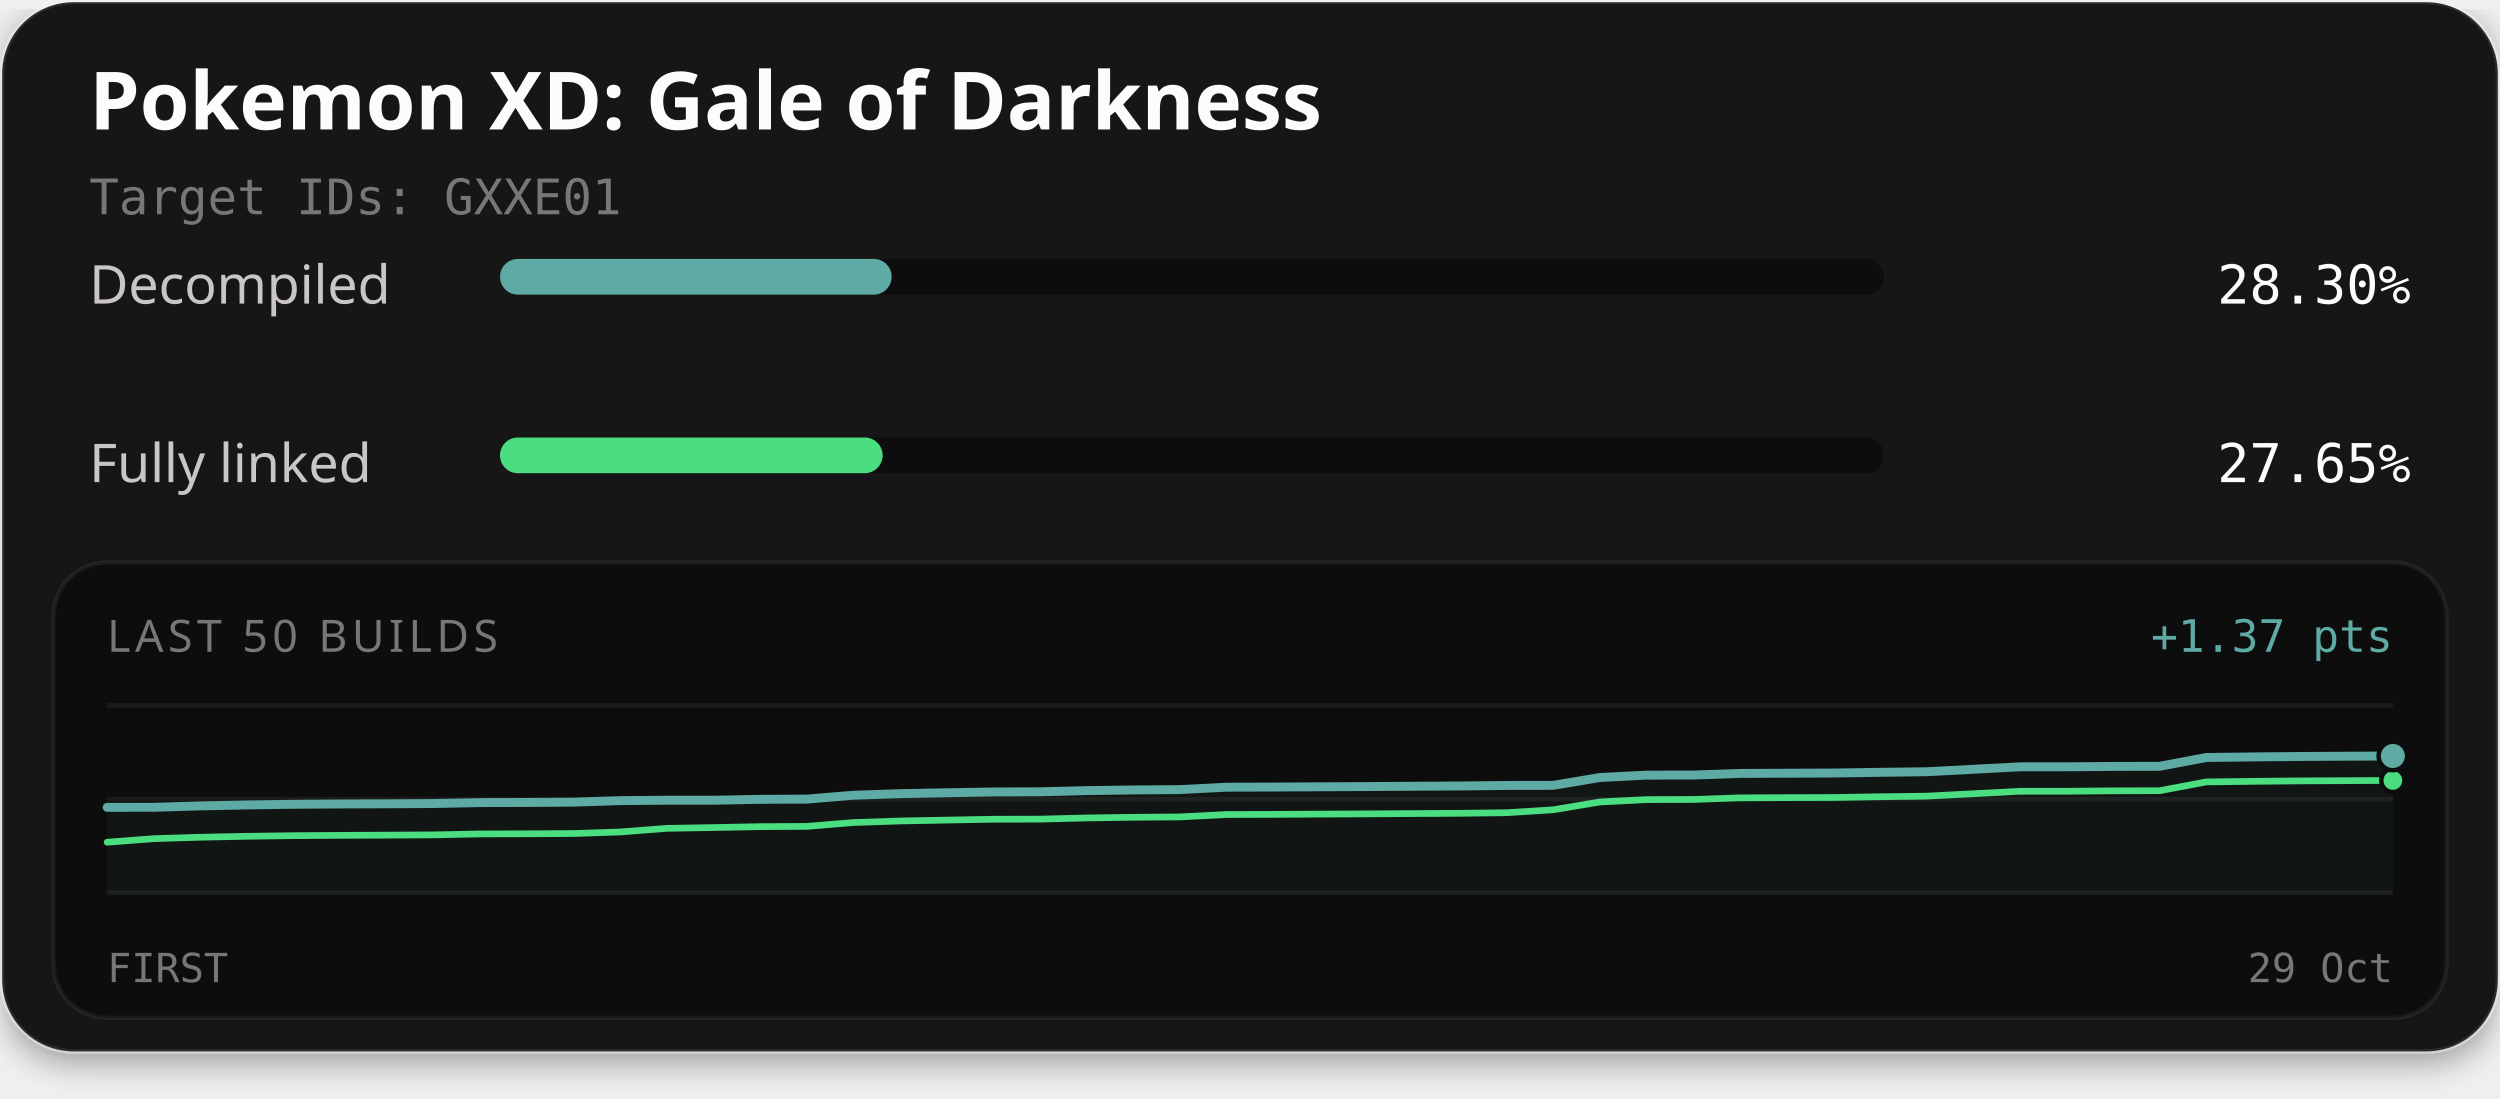
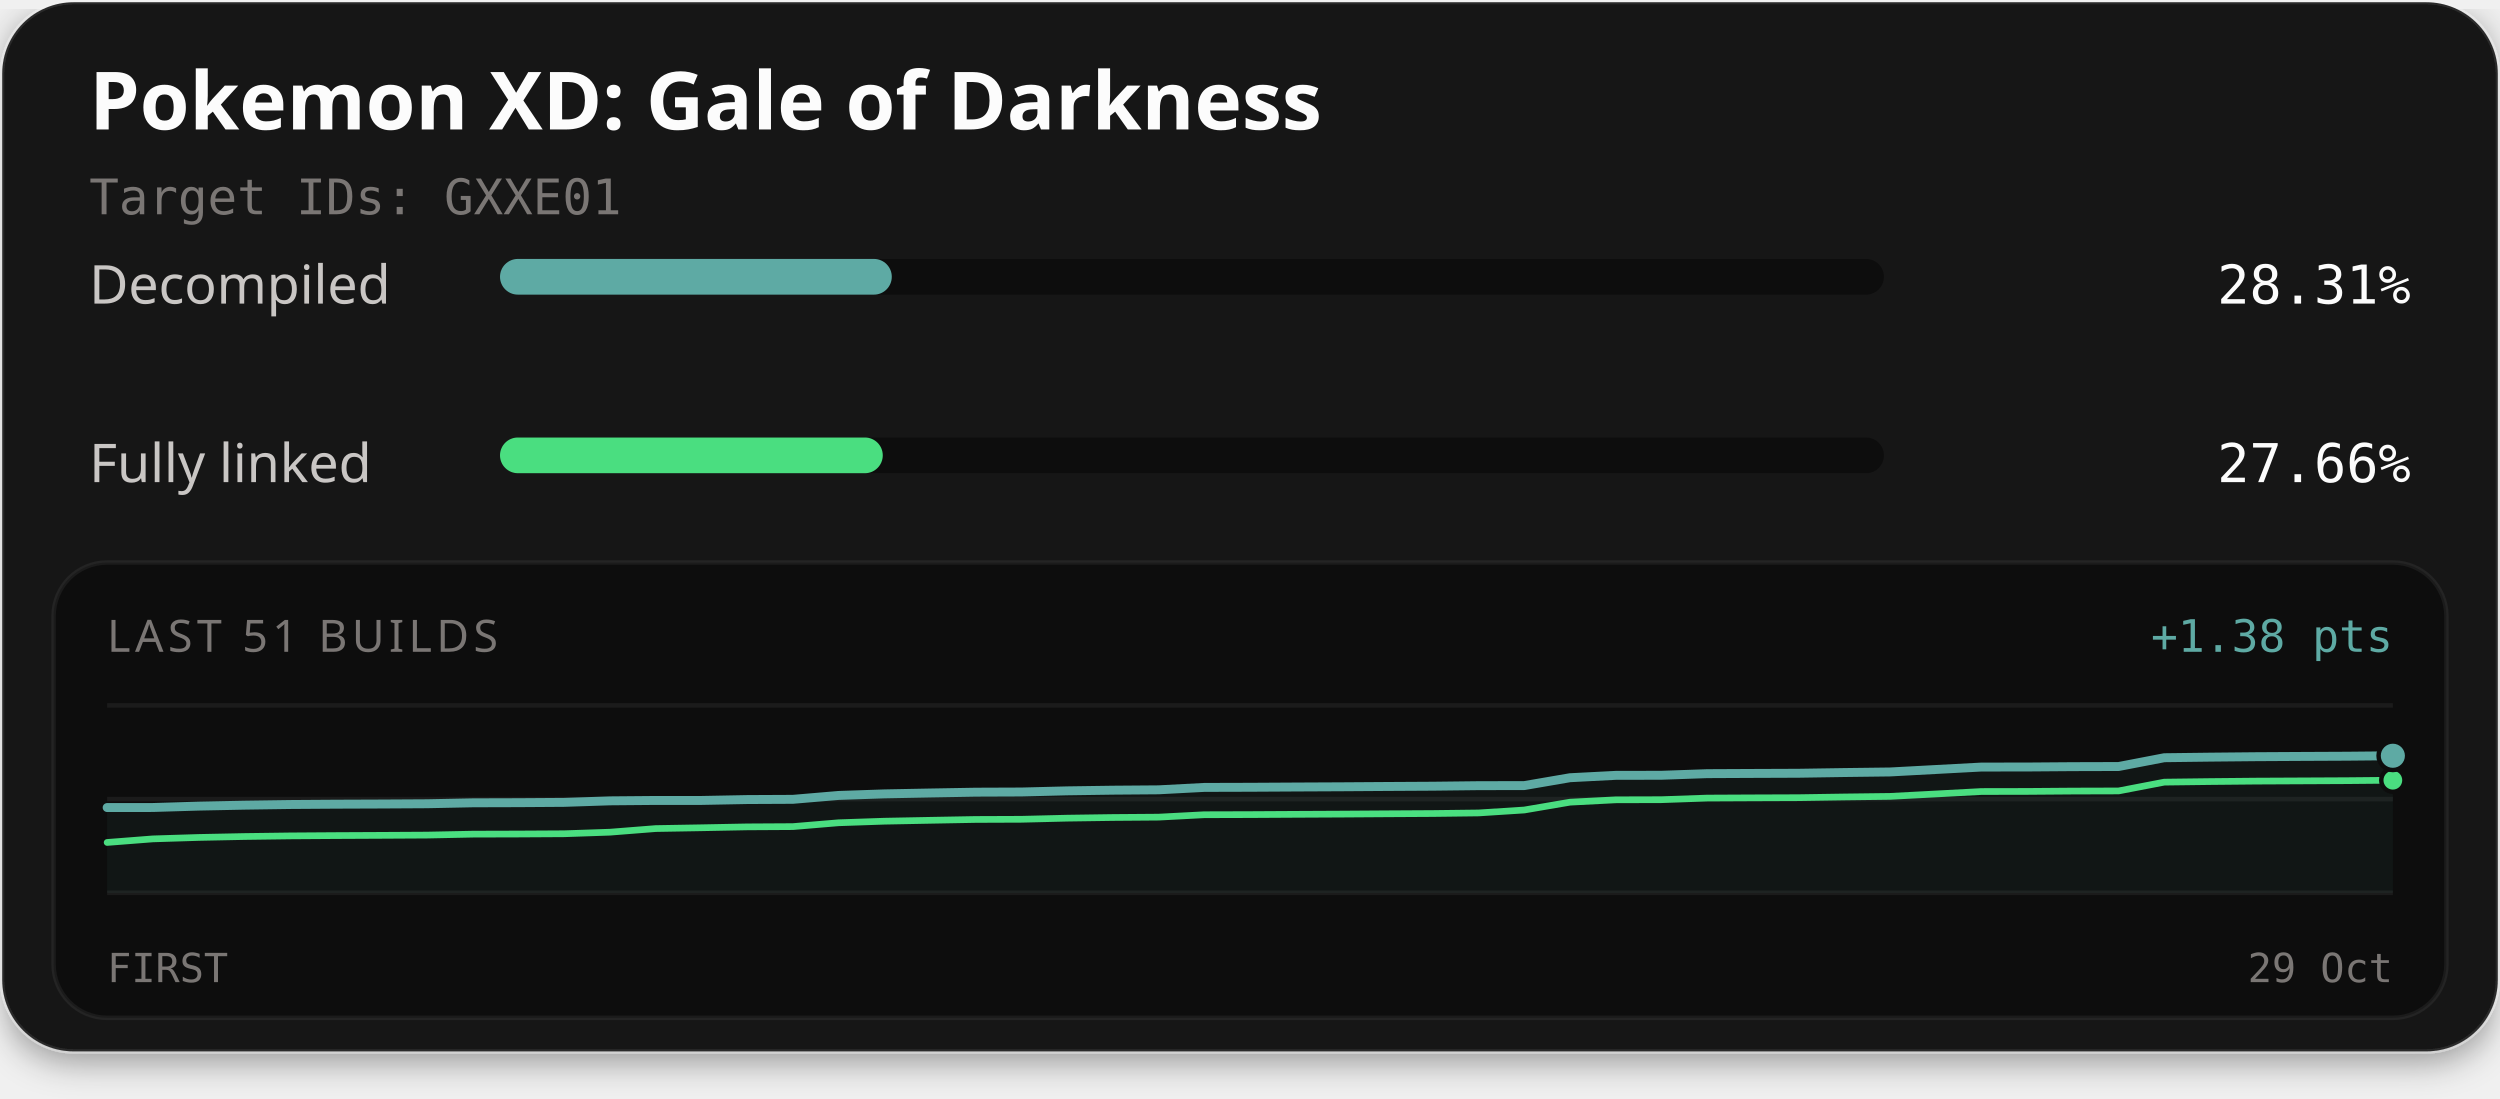
<svg xmlns="http://www.w3.org/2000/svg" width="560" height="246" viewBox="0 0 560 246" role="img" aria-labelledby="title description">
  <defs>
    <filter id="card-shadow" x="-10%" y="-10%" width="120%" height="130%">
      <feDropShadow dx="0" dy="2" stdDeviation="4" flood-color="#000000" flood-opacity="0.4" />
    </filter>
  </defs>
  <rect x="0.5" y="0.5" width="559" height="235" rx="16" fill="#141414" stroke="#ffffff" stroke-opacity="0.1" stroke-width="1" filter="url(#card-shadow)" />
  <text x="20" y="29" fill="#fcfcfc" font-family="'Red Hat Text', system-ui, sans-serif" font-size="18" font-weight="700">Pokemon XD: Gale of Darkness</text>
  <text x="20" y="48" fill="#7a7674" font-family="'Martian Mono', monospace" font-size="11">Target IDs: GXXE01</text>
  <text x="20" y="68" fill="#c9c6c4" font-family="'Red Hat Text', system-ui, sans-serif" font-size="12">Decompiled</text>
  <rect x="112" y="58" width="310" height="8" rx="4" fill="#0d0d0d" />
-   <rect x="112" y="58" width="87.73" height="8" rx="4" fill="#5eaaa4" />
-   <text x="540" y="68" text-anchor="end" fill="#fcfcfc" font-family="'Martian Mono', monospace" font-size="12">28.30%</text>
+   <rect x="112" y="58" width="87.76" height="8" rx="4" fill="#5eaaa4" />
+   <text x="540" y="68" text-anchor="end" fill="#fcfcfc" font-family="'Martian Mono', monospace" font-size="12">28.31%</text>
  <text x="20" y="108" fill="#c9c6c4" font-family="'Red Hat Text', system-ui, sans-serif" font-size="12">Fully linked</text>
  <rect x="112" y="98" width="310" height="8" rx="4" fill="#0d0d0d" />
-   <rect x="112" y="98" width="85.71" height="8" rx="4" fill="#4ade80" />
-   <text x="540" y="108" text-anchor="end" fill="#fcfcfc" font-family="'Martian Mono', monospace" font-size="12">27.65%</text>
+   <rect x="112" y="98" width="85.74" height="8" rx="4" fill="#4ade80" />
+   <text x="540" y="108" text-anchor="end" fill="#fcfcfc" font-family="'Martian Mono', monospace" font-size="12">27.66%</text>
  <rect x="12" y="126" width="536" height="102" rx="12" fill="#0d0d0d" stroke="#ffffff" stroke-opacity="0.06" stroke-width="1" />
-   <text x="24" y="146" fill="#7a7674" font-family="'Red Hat Text', system-ui, sans-serif" font-size="10" letter-spacing="1">LAST 50 BUILDS</text>
-   <text x="536" y="146" text-anchor="end" fill="#5eaaa4" font-family="'Martian Mono', monospace" font-size="10">+1.37 pts</text>
+   <text x="24" y="146" fill="#7a7674" font-family="'Red Hat Text', system-ui, sans-serif" font-size="10" letter-spacing="1">LAST 51 BUILDS</text>
+   <text x="536" y="146" text-anchor="end" fill="#5eaaa4" font-family="'Martian Mono', monospace" font-size="10">+1.38 pts</text>
  <line x1="24" y1="158" x2="536" y2="158" stroke="#ffffff" stroke-opacity="0.06" stroke-width="1" />
  <line x1="24" y1="179.0" x2="536" y2="179.0" stroke="#ffffff" stroke-opacity="0.06" stroke-width="1" />
  <line x1="24" y1="200" x2="536" y2="200" stroke="#ffffff" stroke-opacity="0.06" stroke-width="1" />
-   <path d="M24.00,180.84 L34.45,180.83 L44.90,180.52 L55.35,180.31 L65.80,180.16 L76.24,180.09 L86.69,180.05 L97.14,179.99 L107.59,179.78 L118.04,179.75 L128.49,179.68 L138.94,179.34 L149.39,179.25 L159.84,179.25 L170.29,179.05 L180.73,179.00 L191.18,178.13 L201.63,177.78 L212.08,177.58 L222.53,177.40 L232.98,177.36 L243.43,177.10 L253.88,176.95 L264.33,176.87 L274.78,176.33 L285.22,176.30 L295.67,176.24 L306.12,176.19 L316.57,176.12 L327.02,176.06 L337.47,175.94 L347.92,175.92 L358.37,174.16 L368.82,173.63 L379.27,173.61 L389.71,173.25 L400.16,173.20 L410.61,173.16 L421.06,173.00 L431.51,172.87 L441.96,172.32 L452.41,171.77 L462.86,171.76 L473.31,171.68 L483.76,171.65 L494.20,169.68 L504.65,169.55 L515.10,169.45 L525.55,169.39 L536.00,169.34 L536.00,200.00 L24.00,200.00 Z" fill="#5eaaa4" fill-opacity="0.06" />
-   <path d="M24.00,188.66 L34.45,187.86 L44.90,187.54 L55.35,187.33 L65.80,187.19 L76.24,187.12 L86.69,187.07 L97.14,187.01 L107.59,186.80 L118.04,186.77 L128.49,186.71 L138.94,186.36 L149.39,185.55 L159.84,185.37 L170.29,185.17 L180.73,185.11 L191.18,184.25 L201.63,183.90 L212.08,183.70 L222.53,183.51 L232.98,183.48 L243.43,183.22 L253.88,183.07 L264.33,182.99 L274.78,182.45 L285.22,182.42 L295.67,182.36 L306.12,182.31 L316.57,182.24 L327.02,182.18 L337.47,182.05 L347.92,181.39 L358.37,179.64 L368.82,179.11 L379.27,179.08 L389.71,178.72 L400.16,178.67 L410.61,178.64 L421.06,178.47 L431.51,178.34 L441.96,177.80 L452.41,177.25 L462.86,177.24 L473.31,177.15 L483.76,177.12 L494.20,175.15 L504.65,175.02 L515.10,174.92 L525.55,174.87 L536.00,174.82" fill="none" stroke="#4ade80" stroke-width="1.5" stroke-linejoin="round" stroke-linecap="round" />
-   <path d="M24.00,180.84 L34.45,180.83 L44.90,180.52 L55.35,180.31 L65.80,180.16 L76.24,180.09 L86.69,180.05 L97.14,179.99 L107.59,179.78 L118.04,179.75 L128.49,179.68 L138.94,179.34 L149.39,179.25 L159.84,179.25 L170.29,179.05 L180.73,179.00 L191.18,178.13 L201.63,177.78 L212.08,177.58 L222.53,177.40 L232.98,177.36 L243.43,177.10 L253.88,176.95 L264.33,176.87 L274.78,176.33 L285.22,176.30 L295.67,176.24 L306.12,176.19 L316.57,176.12 L327.02,176.06 L337.47,175.94 L347.92,175.92 L358.37,174.16 L368.82,173.63 L379.27,173.61 L389.71,173.25 L400.16,173.20 L410.61,173.16 L421.06,173.00 L431.51,172.87 L441.96,172.32 L452.41,171.77 L462.86,171.76 L473.31,171.68 L483.76,171.65 L494.20,169.68 L504.65,169.55 L515.10,169.45 L525.55,169.39 L536.00,169.34" fill="none" stroke="#5eaaa4" stroke-width="2" stroke-linejoin="round" stroke-linecap="round" />
-   <circle cx="536.00" cy="174.82" r="2.6" fill="#4ade80" stroke="#0d0d0d" stroke-width="1" />
-   <circle cx="536.00" cy="169.34" r="3.2" fill="#5eaaa4" stroke="#0d0d0d" stroke-width="1" />
+   <path d="M24.00,180.89 L34.24,180.88 L44.48,180.57 L54.72,180.36 L64.96,180.21 L75.20,180.14 L85.44,180.10 L95.68,180.04 L105.92,179.83 L116.16,179.80 L126.40,179.73 L136.64,179.39 L146.88,179.30 L157.12,179.30 L167.36,179.10 L177.60,179.05 L187.84,178.18 L198.08,177.83 L208.32,177.63 L218.56,177.45 L228.80,177.41 L239.04,177.15 L249.28,177.00 L259.52,176.92 L269.76,176.38 L280.00,176.35 L290.24,176.29 L300.48,176.24 L310.72,176.17 L320.96,176.11 L331.20,175.99 L341.44,175.97 L351.68,174.21 L361.92,173.68 L372.16,173.66 L382.40,173.30 L392.64,173.25 L402.88,173.21 L413.12,173.05 L423.36,172.92 L433.60,172.37 L443.84,171.82 L454.08,171.81 L464.32,171.73 L474.56,171.70 L484.80,169.73 L495.04,169.60 L505.28,169.50 L515.52,169.44 L525.76,169.39 L536.00,169.29 L536.00,200.00 L24.00,200.00 Z" fill="#5eaaa4" fill-opacity="0.06" />
+   <path d="M24.00,188.71 L34.24,187.91 L44.48,187.59 L54.72,187.38 L64.96,187.24 L75.20,187.17 L85.44,187.12 L95.68,187.06 L105.92,186.85 L116.16,186.82 L126.40,186.76 L136.64,186.41 L146.88,185.60 L157.12,185.42 L167.36,185.22 L177.60,185.16 L187.84,184.30 L198.08,183.95 L208.32,183.75 L218.56,183.56 L228.80,183.52 L239.04,183.27 L249.28,183.12 L259.52,183.04 L269.76,182.50 L280.00,182.47 L290.24,182.41 L300.48,182.36 L310.72,182.29 L320.96,182.23 L331.20,182.10 L341.44,181.44 L351.68,179.69 L361.92,179.16 L372.16,179.13 L382.40,178.77 L392.64,178.72 L402.88,178.68 L413.12,178.52 L423.36,178.39 L433.60,177.85 L443.84,177.30 L454.08,177.28 L464.32,177.20 L474.56,177.17 L484.80,175.20 L495.04,175.07 L505.28,174.97 L515.52,174.92 L525.76,174.87 L536.00,174.77" fill="none" stroke="#4ade80" stroke-width="1.5" stroke-linejoin="round" stroke-linecap="round" />
+   <path d="M24.00,180.89 L34.24,180.88 L44.48,180.57 L54.72,180.36 L64.96,180.21 L75.20,180.14 L85.44,180.10 L95.68,180.04 L105.92,179.83 L116.16,179.80 L126.40,179.73 L136.64,179.39 L146.88,179.30 L157.12,179.30 L167.36,179.10 L177.60,179.05 L187.84,178.18 L198.08,177.83 L208.32,177.63 L218.56,177.45 L228.80,177.41 L239.04,177.15 L249.28,177.00 L259.52,176.92 L269.76,176.38 L280.00,176.35 L290.24,176.29 L300.48,176.24 L310.72,176.17 L320.96,176.11 L331.20,175.99 L341.44,175.97 L351.68,174.21 L361.92,173.68 L372.16,173.66 L382.40,173.30 L392.64,173.25 L402.88,173.21 L413.12,173.05 L423.36,172.92 L433.60,172.37 L443.84,171.82 L454.08,171.81 L464.32,171.73 L474.56,171.70 L484.80,169.73 L495.04,169.60 L505.28,169.50 L515.52,169.44 L525.76,169.39 L536.00,169.29" fill="none" stroke="#5eaaa4" stroke-width="2" stroke-linejoin="round" stroke-linecap="round" />
+   <circle cx="536.00" cy="174.77" r="2.6" fill="#4ade80" stroke="#0d0d0d" stroke-width="1" />
+   <circle cx="536.00" cy="169.29" r="3.2" fill="#5eaaa4" stroke="#0d0d0d" stroke-width="1" />
  <text x="24" y="220" fill="#7a7674" font-family="'Martian Mono', monospace" font-size="9">FIRST</text>
  <text x="536" y="220" text-anchor="end" fill="#7a7674" font-family="'Martian Mono', monospace" font-size="9">29 Oct</text>
</svg>
